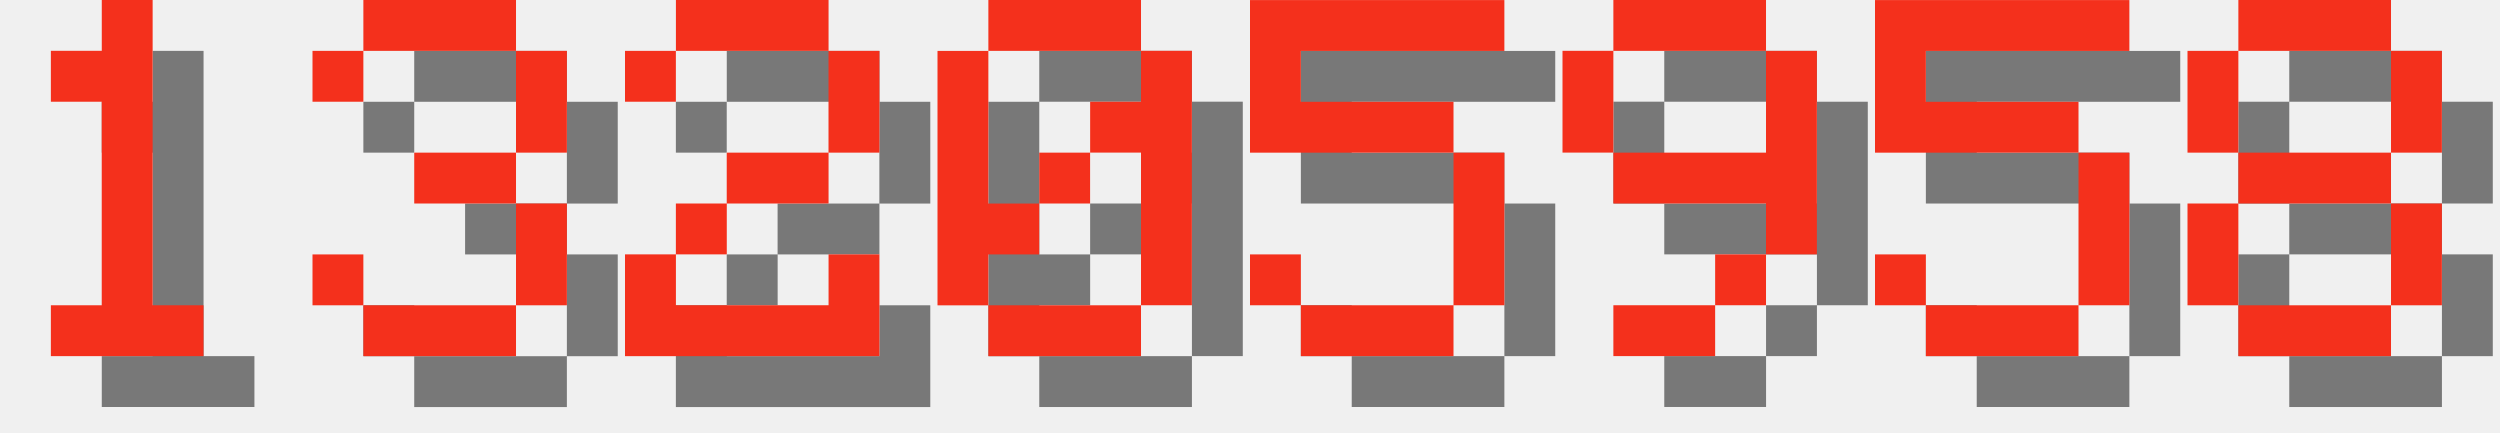
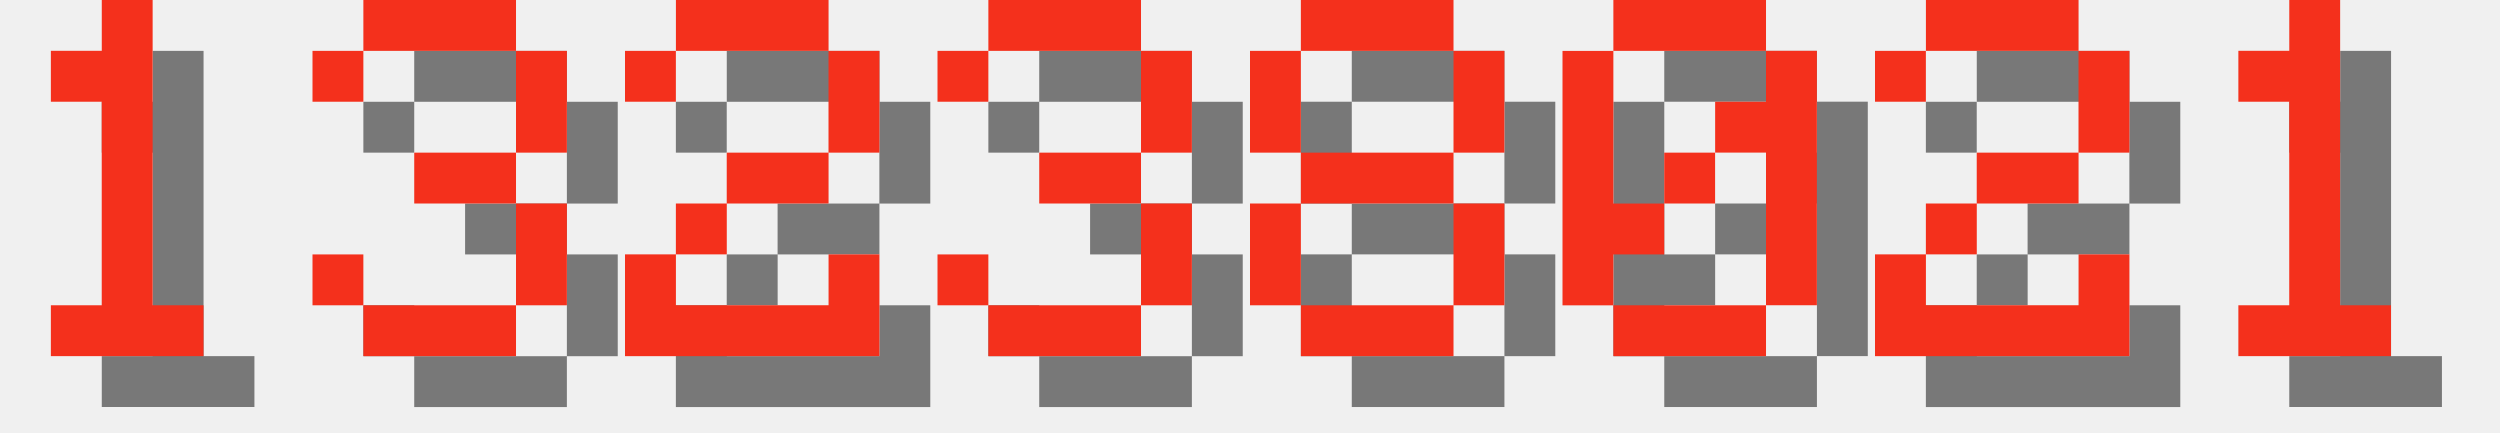
<svg xmlns="http://www.w3.org/2000/svg" version="1.1" width="208.0" height="36">
  <style>
        .text-foreground {
            fill: #F4301C;
        }
        .text-shadow {
            fill: #000000;
            fill-opacity: 0.5;
        }
    </style>
  <g class="digit" id="digit_1" transform="translate(0.0, 0), scale(4)">
    <path id="digit_1_shadow" class="text-shadow" d="m2.117 2.117v1.058h1.058v4.233h-1.058v1.058h3.175v-1.058h-1.058v-6.35h-1.058v1.058h-1.058z" fill-opacity=".5" style="paint-order:stroke fill markers" />
    <path id="digit_1_fg" class="text-foreground" d="m1.058 1.058v1.058h1.058v4.233h-1.058v1.058h3.175v-1.058h-1.058v-6.35h-1.058v1.058h-1.058z" fill="#fff" style="paint-order:stroke fill markers" />
  </g>
  <g class="digit" id="digit_3" transform="translate(26.0, 0), scale(4)">
    <path id="digit_3_shadow" class="text-shadow" d="m1.058 2.117v1.058h1.058v-1.058h3.175v2.117h-2.117v1.058h2.117v2.117h-3.175v-1.058h-1.058v1.058h1.058v1.058h3.175v-1.058h1.058v-2.117h-1.058v-1.058h1.058v-2.117h-1.058v-1.058h-3.175v1.058h-1.058z" fill-opacity=".5" style="paint-order:stroke fill markers" />
    <path id="digit_3_fg" class="text-foreground" d="m0 1.058v1.058h1.058v-1.058h3.175v2.117h-2.117v1.058h2.117v2.117h-3.175v-1.058h-1.058v1.058h1.058v1.058h3.175v-1.058h1.058v-2.117h-1.058v-1.058h1.058v-2.117h-1.058v-1.058h-3.175v1.058h-1.058z" fill="#fff" style="paint-order:stroke fill markers" />
  </g>
  <g class="digit" id="digit_2" transform="translate(52.0, 0), scale(4)">
    <path id="digit_2_shadow" class="text-shadow" d="m1.058 2.117v1.058h1.058v-1.058h3.175v2.117h-2.117v1.058h-1.058v1.058h-1.058v2.117h5.292v-2.117h-1.058v1.058h-3.175v-1.058h1.058v-1.058h2.117v-1.058h1.058v-2.117h-1.058v-1.058h-3.175v1.058h-1.058z" fill-opacity=".5" style="paint-order:stroke fill markers" />
    <path id="digit_2_fg" class="text-foreground" d="m0 1.058v1.058h1.058v-1.058h3.175v2.117h-2.117v1.058h-1.058v1.058h-1.058v2.117h5.292v-2.117h-1.058v1.058h-3.175v-1.058h1.058v-1.058h2.117v-1.058h1.058v-2.117h-1.058v-1.058h-3.175v1.058h-1.058z" fill="#fff" style="paint-order:stroke fill markers" />
  </g>
-   <g class="digit" id="digit_0" transform="translate(78.0, 0), scale(4)">
+   <g class="digit" id="digit_3" transform="translate(78.0, 0), scale(4)">
+     <path id="digit_3_shadow" class="text-shadow" d="m1.058 2.117v1.058h1.058v-1.058h3.175v2.117h-2.117v1.058h2.117v2.117h-3.175v-1.058h-1.058v1.058h1.058v1.058h3.175v-1.058h1.058v-2.117h-1.058v-1.058h1.058v-2.117h-1.058v-1.058h-3.175v1.058h-1.058z" fill-opacity=".5" style="paint-order:stroke fill markers" />
+     <path id="digit_3_fg" class="text-foreground" d="m0 1.058v1.058h1.058v-1.058h3.175v2.117h-2.117v1.058h2.117v2.117h-3.175v-1.058h-1.058v1.058h1.058v1.058h3.175v-1.058h1.058v-2.117h-1.058v-1.058h1.058v-2.117h-1.058v-1.058h-3.175v1.058h-1.058z" fill="#fff" style="paint-order:stroke fill markers" />
+   </g>
+   <g class="digit" id="digit_8" transform="translate(104.0, 0), scale(4)">
+     <path id="digit_8_shadow" class="text-shadow" d="m2.117 1.058v1.058h3.175v-1.058h-3.175zm3.175 1.058v2.117h1.058v-2.117h-1.058zm0 2.117h-3.175v1.058h3.175v-1.058zm0 1.058v2.117h1.058v-2.117h-1.058zm0 2.117h-3.175v1.058h3.175v-1.058zm-3.175 0v-2.117h-1.058v2.117h1.058zm0-3.175v-2.117h-1.058v2.117h1.058z" fill-opacity=".5" style="paint-order:stroke fill markers" />
+     <path id="digit_8_fg" class="text-foreground" d="m1.058 0v1.058h3.175v-1.058h-3.175zm3.175 1.058v2.117h1.058v-2.117h-1.058zm0 2.117h-3.175v1.058h3.175v-1.058zm0 1.058v2.117h1.058v-2.117h-1.058zm0 2.117h-3.175v1.058h3.175v-1.058zm-3.175 0v-2.117h-1.058v2.117h1.058zm0-3.175v-2.117h-1.058v2.117h1.058z" fill="#fff" style="paint-order:stroke fill markers" />
+   </g>
+   <g class="digit" id="digit_0" transform="translate(130.0, 0), scale(4)">
    <path id="digit_0_shadow" class="text-shadow" d="m2.117 1.058v1.058h3.175v-1.058h-3.175zm3.175 1.058v1.058h-1.058v1.058h1.058v3.175h1.058v-5.292h-1.058zm0 5.292h-3.175v1.058h3.175v-1.058zm-3.175 0v-1.058h1.058v-1.058h-1.058v-3.175h-1.058v5.292h1.058zm1.058-2.117h1.058v-1.058h-1.058v1.058z" fill-opacity=".5" style="paint-order:stroke fill markers" />
    <path id="digit_0_fg" class="text-foreground" d="m1.058 0v1.058h3.175v-1.058h-3.175zm3.175 1.058v1.058h-1.058v1.058h1.058v3.175h1.058v-5.292h-1.058zm0 5.292h-3.175v1.058h3.175v-1.058zm-3.175 0v-1.058h1.058v-1.058h-1.058v-3.175h-1.058v5.292h1.058zm1.058-2.117h1.058v-1.058h-1.058v1.058z" fill="#fff" style="paint-order:stroke fill markers" />
  </g>
-   <g class="digit" id="digit_5" transform="translate(104.0, 0), scale(4)">
-     <path id="digit_5_shadow" class="text-shadow" d="m1.058 1.058v3.175h4.233v3.175h-3.175v-1.058h-1.058v1.058h1.058v1.058h3.175v-1.058h1.058v-3.175h-1.058v-1.058h-3.175v-1.058h4.233v-1.058h-5.292z" fill-opacity=".5" style="paint-order:stroke fill markers" />
-     <path id="digit_5_fg" class="text-foreground" d="m0 0v3.175h4.233v3.175h-3.175v-1.058h-1.058v1.058h1.058v1.058h3.175v-1.058h1.058v-3.175h-1.058v-1.058h-3.175v-1.058h4.233v-1.058h-5.292z" fill="#fff" style="paint-order:stroke fill markers" />
+   <g class="digit" id="digit_2" transform="translate(156.0, 0), scale(4)">
+     <path id="digit_2_shadow" class="text-shadow" d="m1.058 2.117v1.058h1.058v-1.058h3.175v2.117h-2.117v1.058h-1.058v1.058h-1.058v2.117h5.292v-2.117h-1.058v1.058h-3.175v-1.058h1.058v-1.058h2.117v-1.058h1.058v-2.117h-1.058v-1.058h-3.175v1.058h-1.058z" fill-opacity=".5" style="paint-order:stroke fill markers" />
+     <path id="digit_2_fg" class="text-foreground" d="m0 1.058v1.058h1.058v-1.058h3.175v2.117h-2.117v1.058h-1.058v1.058h-1.058v2.117h5.292v-2.117h-1.058v1.058h-3.175v-1.058h1.058v-1.058h2.117v-1.058h1.058v-2.117h-1.058v-1.058h-3.175v1.058h-1.058z" fill="#fff" style="paint-order:stroke fill markers" />
  </g>
-   <g class="digit" id="digit_9" transform="translate(130.0, 0), scale(4)">
-     <path id="digit_9_shadow" class="text-shadow" d="m2.117 1.058v1.058h3.175v-1.058h-3.175zm3.175 1.058v2.117h-3.175v1.058h3.175v1.058h1.058v-4.233h-1.058zm0 4.233h-1.058v1.058h1.058v-1.058zm-1.058 1.058h-2.117v1.058h2.117v-1.058zm-2.117-3.175v-2.117h-1.058v2.117h1.058z" fill-opacity=".5" style="paint-order:stroke fill markers" />
-     <path id="digit_9_fg" class="text-foreground" d="m1.058 0v1.058h3.175v-1.058h-3.175zm3.175 1.058v2.117h-3.175v1.058h3.175v1.058h1.058v-4.233h-1.058zm0 4.233h-1.058v1.058h1.058v-1.058zm-1.058 1.058h-2.117v1.058h2.117v-1.058zm-2.117-3.175v-2.117h-1.058v2.117h1.058z" fill="#fff" style="paint-order:stroke fill markers" />
-   </g>
-   <g class="digit" id="digit_5" transform="translate(156.0, 0), scale(4)">
-     <path id="digit_5_shadow" class="text-shadow" d="m1.058 1.058v3.175h4.233v3.175h-3.175v-1.058h-1.058v1.058h1.058v1.058h3.175v-1.058h1.058v-3.175h-1.058v-1.058h-3.175v-1.058h4.233v-1.058h-5.292z" fill-opacity=".5" style="paint-order:stroke fill markers" />
-     <path id="digit_5_fg" class="text-foreground" d="m0 0v3.175h4.233v3.175h-3.175v-1.058h-1.058v1.058h1.058v1.058h3.175v-1.058h1.058v-3.175h-1.058v-1.058h-3.175v-1.058h4.233v-1.058h-5.292z" fill="#fff" style="paint-order:stroke fill markers" />
-   </g>
-   <g class="digit" id="digit_8" transform="translate(182.0, 0), scale(4)">
-     <path id="digit_8_shadow" class="text-shadow" d="m2.117 1.058v1.058h3.175v-1.058h-3.175zm3.175 1.058v2.117h1.058v-2.117h-1.058zm0 2.117h-3.175v1.058h3.175v-1.058zm0 1.058v2.117h1.058v-2.117h-1.058zm0 2.117h-3.175v1.058h3.175v-1.058zm-3.175 0v-2.117h-1.058v2.117h1.058zm0-3.175v-2.117h-1.058v2.117h1.058z" fill-opacity=".5" style="paint-order:stroke fill markers" />
-     <path id="digit_8_fg" class="text-foreground" d="m1.058 0v1.058h3.175v-1.058h-3.175zm3.175 1.058v2.117h1.058v-2.117h-1.058zm0 2.117h-3.175v1.058h3.175v-1.058zm0 1.058v2.117h1.058v-2.117h-1.058zm0 2.117h-3.175v1.058h3.175v-1.058zm-3.175 0v-2.117h-1.058v2.117h1.058zm0-3.175v-2.117h-1.058v2.117h1.058z" fill="#fff" style="paint-order:stroke fill markers" />
+   <g class="digit" id="digit_1" transform="translate(182.0, 0), scale(4)">
+     <path id="digit_1_shadow" class="text-shadow" d="m2.117 2.117v1.058h1.058v4.233h-1.058v1.058h3.175v-1.058h-1.058v-6.35h-1.058v1.058h-1.058z" fill-opacity=".5" style="paint-order:stroke fill markers" />
+     <path id="digit_1_fg" class="text-foreground" d="m1.058 1.058v1.058h1.058v4.233h-1.058v1.058h3.175v-1.058h-1.058v-6.35h-1.058v1.058h-1.058z" fill="#fff" style="paint-order:stroke fill markers" />
  </g>
</svg>
